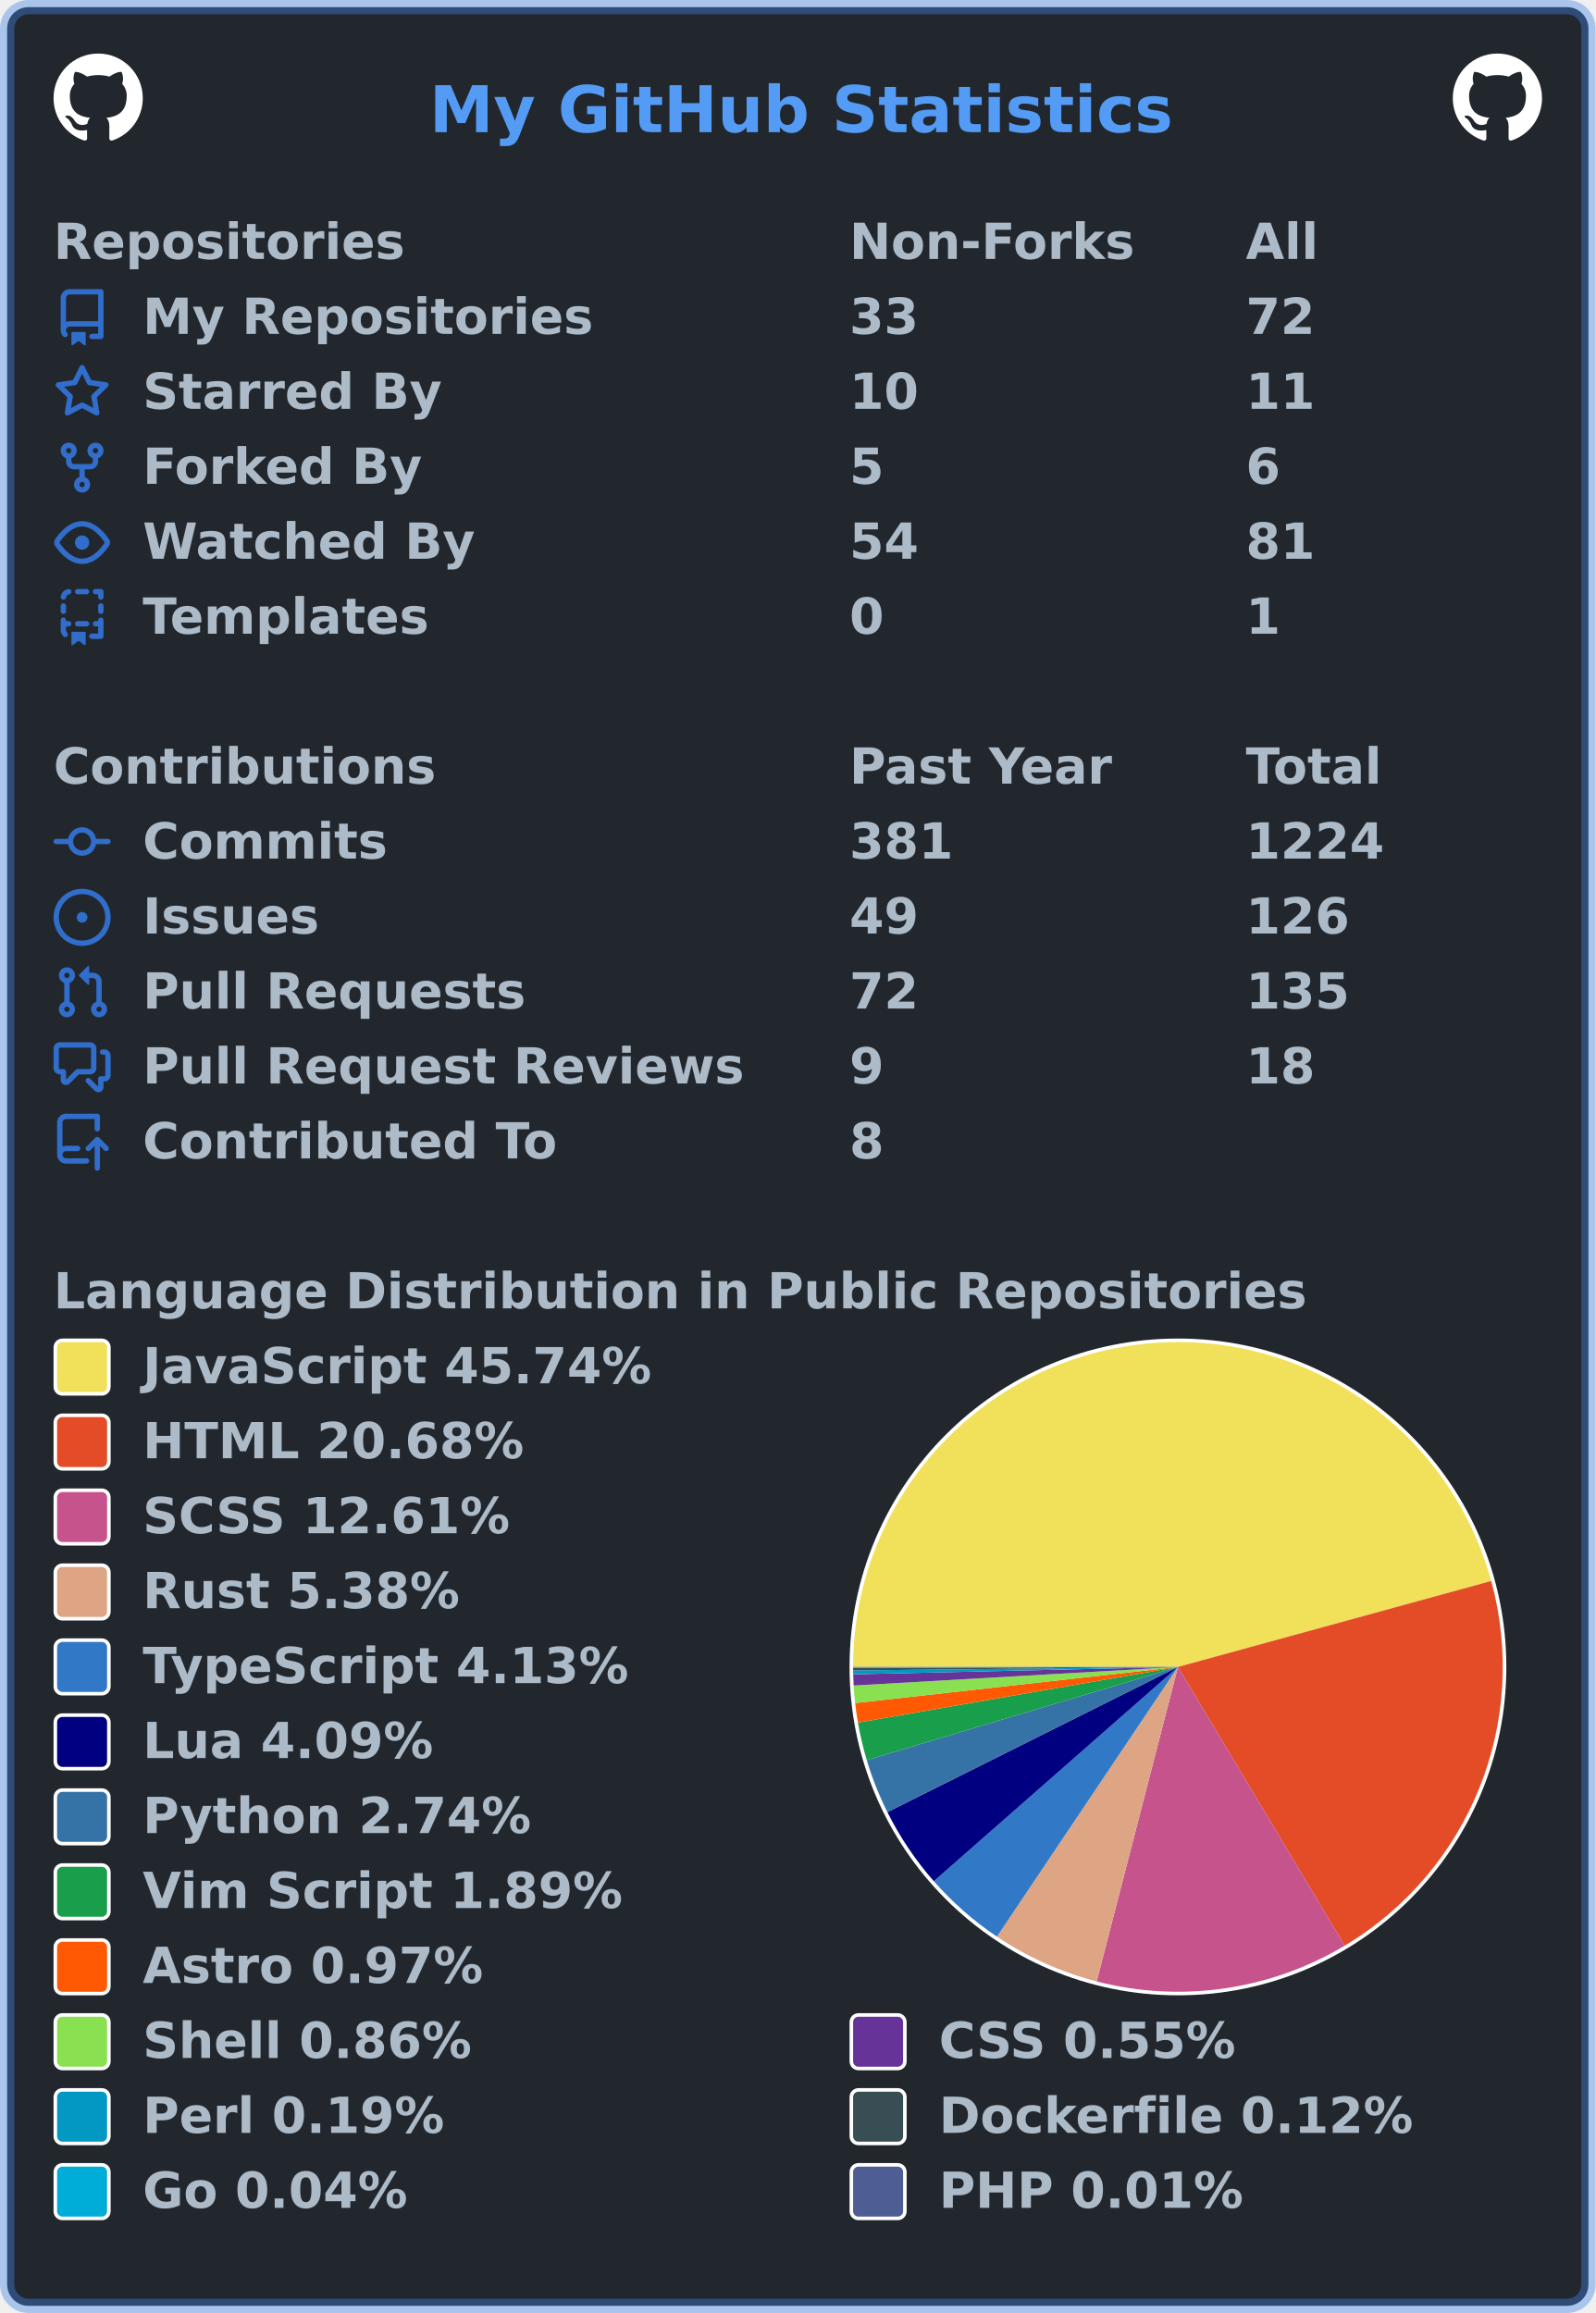
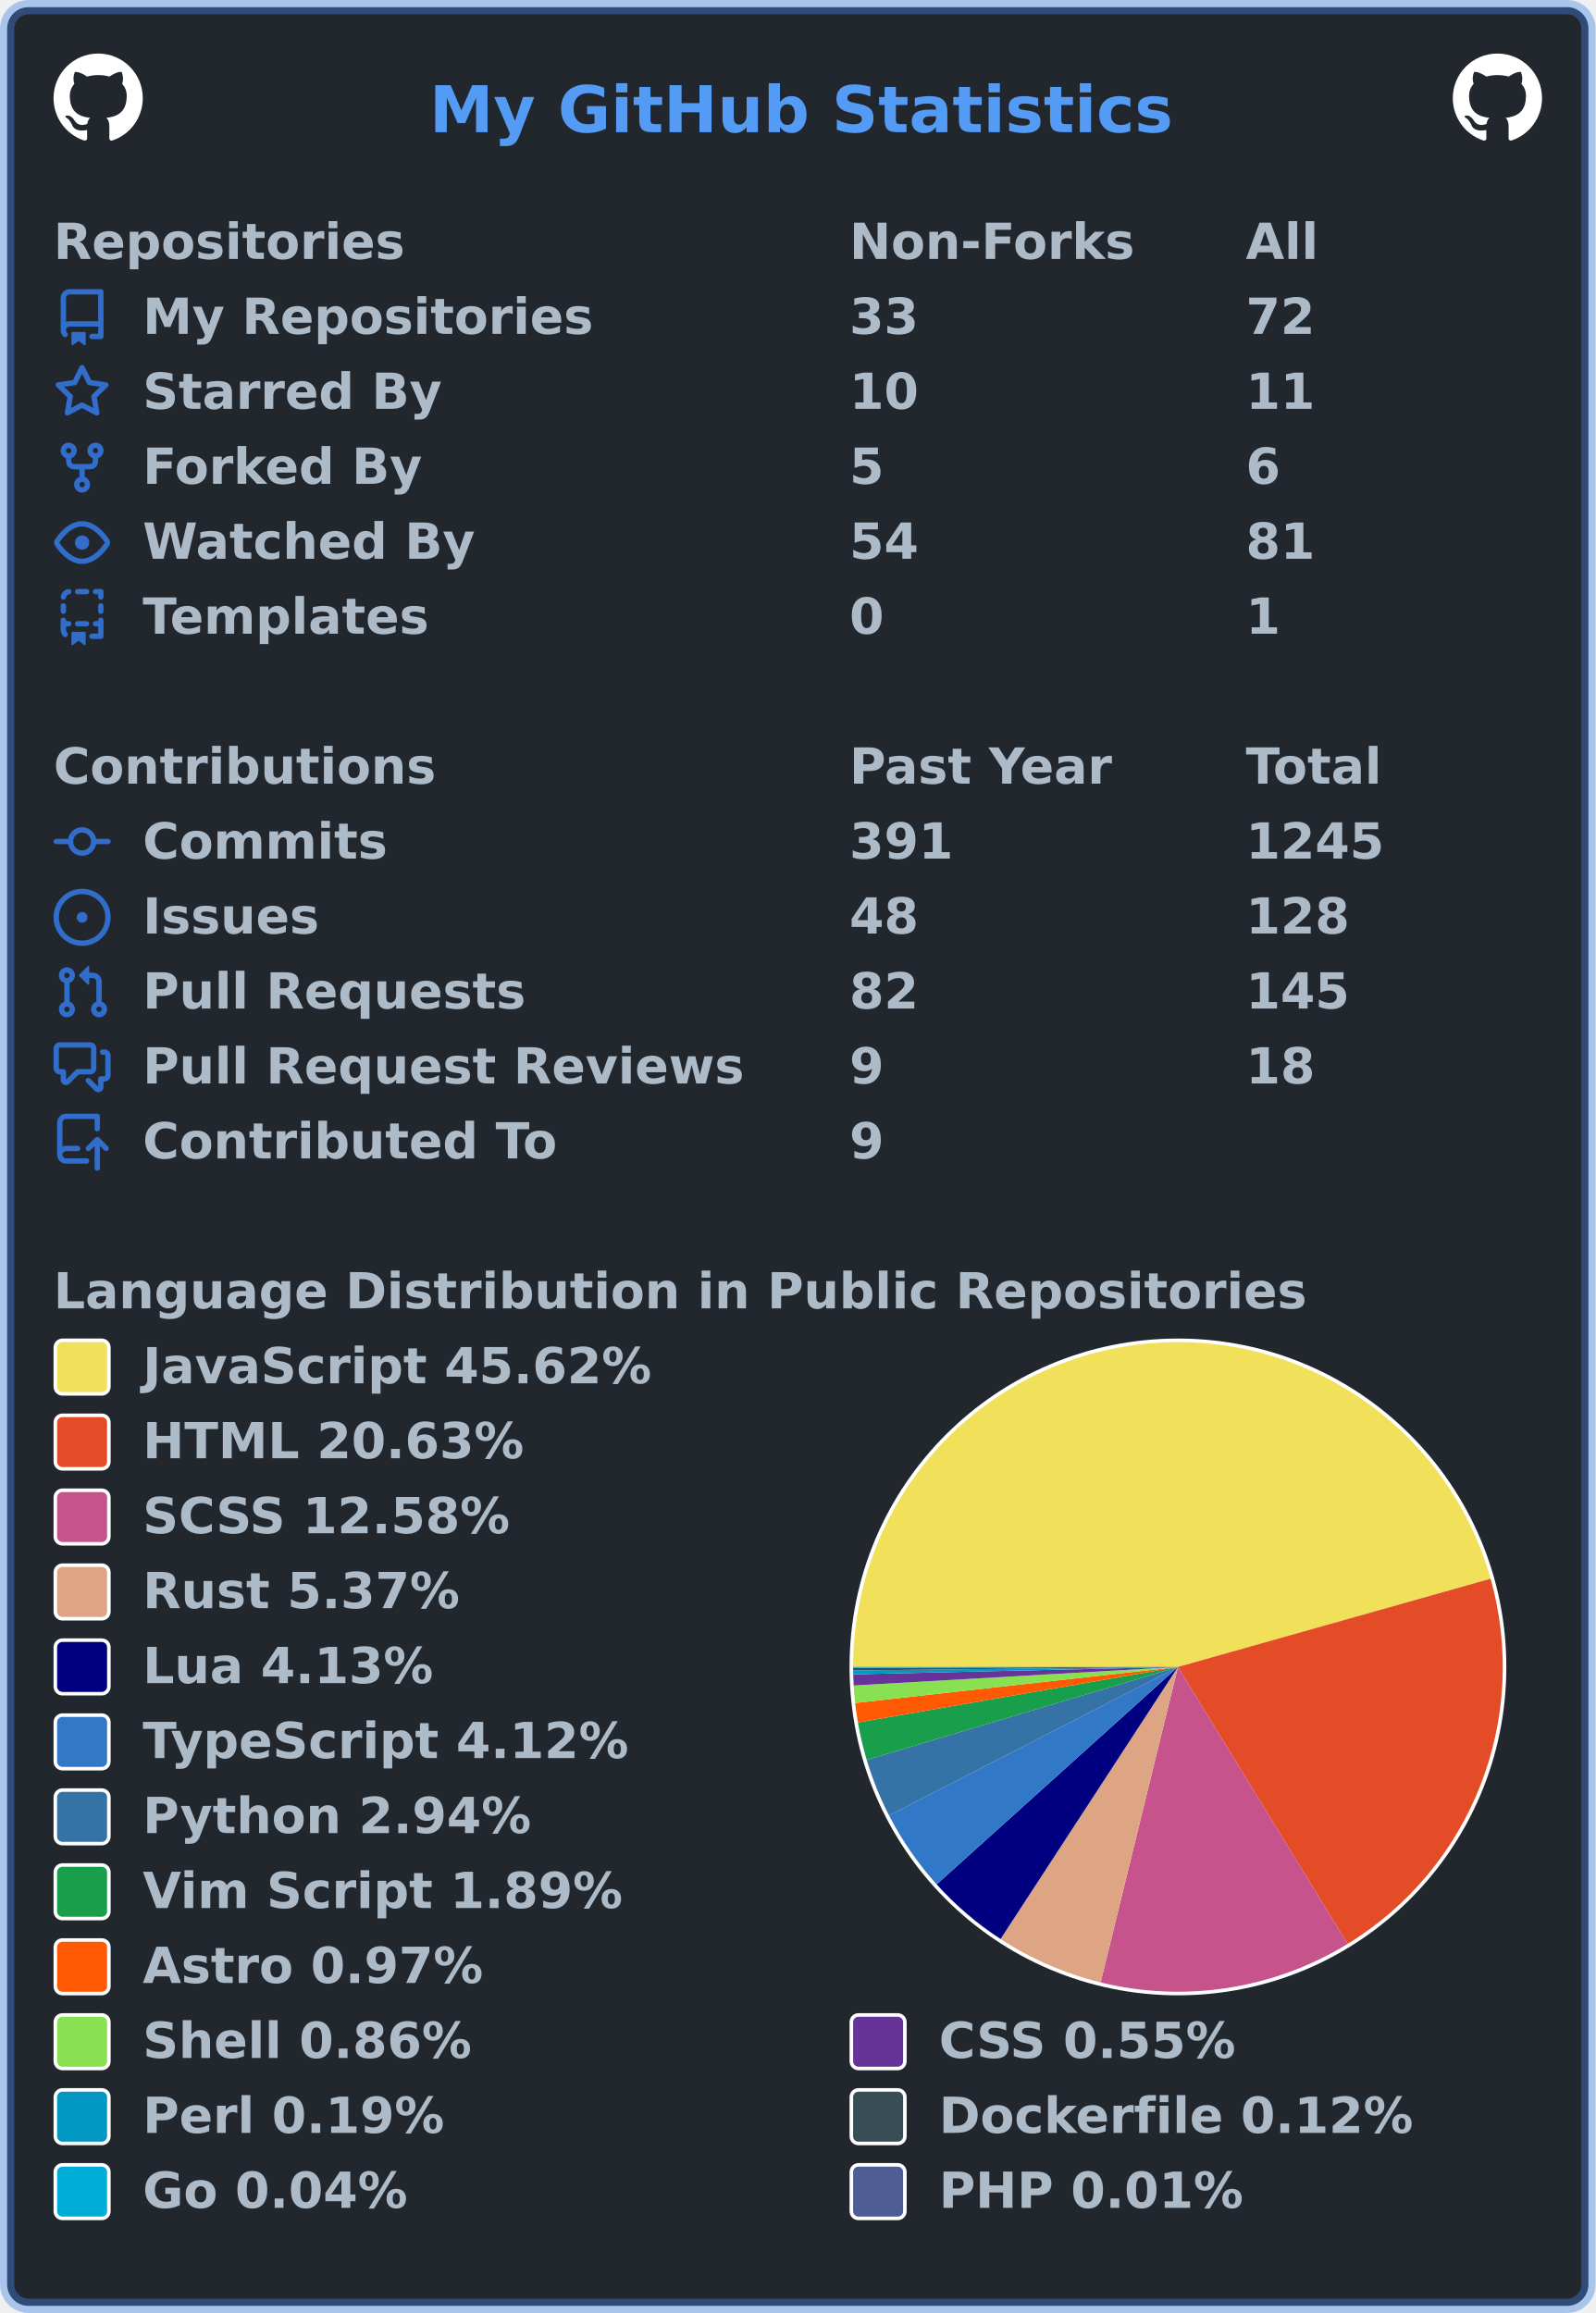
<svg xmlns="http://www.w3.org/2000/svg" width="447" height="648" viewBox="0 0 447 648" lang="en" xml:lang="en">
  <rect x="2" y="2" stroke-width="4" rx="6" width="443" height="644" stroke="rgba(65,132,228,0.4)" fill="#22272e" />
  <g font-weight="600" font-size="110pt" font-family="Verdana,Geneva,DejaVu Sans,sans-serif" text-rendering="geometricPrecision">
    <text x="978" y="301" lengthAdjust="spacingAndGlyphs" textLength="1671" transform="scale(0.123)" fill="#539bf5">My GitHub Statistics</text>
    <svg x="15" y="15" width="25" height="25" viewBox="0 0 16 16">
      <path fill="#ffffff" fill-rule="evenodd" d="M8 0C3.58 0 0 3.58 0 8c0 3.54 2.29 6.53 5.47 7.59.4.07.55-.17.55-.38 0-.19-.01-.82-.01-1.49-2.01.37-2.53-.49-2.69-.94-.09-.23-.48-.94-.82-1.13-.28-.15-.68-.52-.01-.53.63-.01 1.08.58 1.23.82.72 1.21 1.87.87 2.33.66.07-.52.28-.87.51-1.07-1.78-.2-3.64-.89-3.64-3.95 0-.87.31-1.59.82-2.15-.08-.2-.36-1.02.08-2.12 0 0 .67-.21 2.2.82.64-.18 1.32-.27 2-.27.68 0 1.36.09 2 .27 1.53-1.04 2.2-.82 2.2-.82.44 1.1.16 1.92.08 2.12.51.56.82 1.27.82 2.15 0 3.07-1.87 3.75-3.65 3.95.29.25.54.73.54 1.48 0 1.07-.01 1.93-.01 2.2 0 .21.15.46.55.38A8.013 8.013 0 0016 8c0-4.42-3.58-8-8-8z" />
    </svg>
    <svg x="407" y="15" width="25" height="25" viewBox="0 0 16 16">
      <path fill="#ffffff" fill-rule="evenodd" d="M8 0C3.58 0 0 3.58 0 8c0 3.54 2.29 6.53 5.47 7.59.4.07.55-.17.55-.38 0-.19-.01-.82-.01-1.49-2.01.37-2.53-.49-2.69-.94-.09-.23-.48-.94-.82-1.13-.28-.15-.68-.52-.01-.53.63-.01 1.08.58 1.23.82.72 1.21 1.87.87 2.33.66.07-.52.28-.87.51-1.07-1.78-.2-3.64-.89-3.64-3.95 0-.87.31-1.59.82-2.15-.08-.2-.36-1.02.08-2.12 0 0 .67-.21 2.2.82.64-.18 1.32-.27 2-.27.68 0 1.36.09 2 .27 1.53-1.04 2.2-.82 2.2-.82.44 1.1.16 1.92.08 2.12.51.56.82 1.27.82 2.15 0 3.07-1.87 3.75-3.65 3.95.29.25.54.73.54 1.48 0 1.07-.01 1.93-.01 2.2 0 .21.15.46.55.38A8.013 8.013 0 0016 8c0-4.42-3.58-8-8-8z" />
    </svg>
    <g transform="translate(0, 60)" fill="#adbac7">
      <g transform="translate(15, 0)">
        <g transform="scale(0.095)">
          <text x="0" y="132" textLength="1020" lengthAdjust="spacingAndGlyphs">Repositories</text>
          <text x="2347" y="132" textLength="832" lengthAdjust="spacingAndGlyphs">Non-Forks</text>
          <text x="3516" y="132" textLength="206" lengthAdjust="spacingAndGlyphs">All</text>
        </g>
      </g>
      <g transform="translate(15, 21)">
        <path fill="#316dca" fill-rule="evenodd" d="M2 2.5A2.5 2.5 0 014.5 0h8.75a.75.75 0 01.75.75v12.5a.75.75 0 01-.75.75h-2.5a.75.75 0 110-1.5h1.75v-2h-8a1 1 0 00-.714 1.7.75.75 0 01-1.072 1.05A2.495 2.495 0 012 11.5v-9zm10.5-1V9h-8c-.356 0-.694.074-1 .208V2.5a1 1 0 011-1h8zM5 12.25v3.25a.25.25 0 00.4.2l1.45-1.087a.25.25 0 01.3 0L8.6 15.7a.25.25 0 00.4-.2v-3.25a.25.25 0 00-.25-.25h-3.5a.25.25 0 00-.25.25z" />
        <g transform="scale(0.095)">
          <text lengthAdjust="spacingAndGlyphs" textLength="1312" x="263" y="132">My Repositories</text>
          <text lengthAdjust="spacingAndGlyphs" textLength="210" x="2347" y="132">33</text>
          <text lengthAdjust="spacingAndGlyphs" textLength="210" x="3516" y="132">72</text>
        </g>
      </g>
      <g transform="translate(15, 42)">
        <path fill="#316dca" fill-rule="evenodd" d="M8 .25a.75.75 0 01.673.418l1.882 3.815 4.21.612a.75.75 0 01.416 1.279l-3.046 2.97.719 4.192a.75.75 0 01-1.088.791L8 12.347l-3.766 1.98a.75.75 0 01-1.088-.79l.72-4.194L.818 6.374a.75.75 0 01.416-1.28l4.21-.611L7.327.668A.75.75 0 018 .25zm0 2.445L6.615 5.5a.75.75 0 01-.564.41l-3.097.45 2.24 2.184a.75.75 0 01.216.664l-.528 3.084 2.769-1.456a.75.75 0 01.698 0l2.77 1.456-.53-3.084a.75.75 0 01.216-.664l2.24-2.183-3.096-.45a.75.75 0 01-.564-.41L8 2.694v.001z" />
        <g transform="scale(0.095)">
          <text lengthAdjust="spacingAndGlyphs" textLength="874" x="263" y="132">Starred By</text>
          <text lengthAdjust="spacingAndGlyphs" textLength="210" x="2347" y="132">10</text>
          <text lengthAdjust="spacingAndGlyphs" textLength="210" x="3516" y="132">11</text>
        </g>
      </g>
      <g transform="translate(15, 63)">
        <path fill="#316dca" fill-rule="evenodd" d="M5 3.25a.75.75 0 11-1.5 0 .75.75 0 011.5 0zm0 2.122a2.25 2.25 0 10-1.5 0v.878A2.25 2.25 0 005.75 8.5h1.5v2.128a2.251 2.251 0 101.5 0V8.5h1.5a2.25 2.25 0 002.25-2.25v-.878a2.25 2.25 0 10-1.5 0v.878a.75.75 0 01-.75.75h-4.5A.75.75 0 015 6.25v-.878zm3.75 7.378a.75.75 0 11-1.5 0 .75.75 0 011.5 0zm3-8.75a.75.75 0 100-1.5.75.75 0 000 1.5z" />
        <g transform="scale(0.095)">
          <text lengthAdjust="spacingAndGlyphs" textLength="828" x="263" y="132">Forked By</text>
          <text lengthAdjust="spacingAndGlyphs" textLength="105" x="2347" y="132">5</text>
          <text lengthAdjust="spacingAndGlyphs" textLength="105" x="3516" y="132">6</text>
        </g>
      </g>
      <g transform="translate(15, 84)">
        <path fill="#316dca" fill-rule="evenodd" d="M1.679 7.932c.412-.621 1.242-1.75 2.366-2.717C5.175 4.242 6.527 3.5 8 3.5c1.473 0 2.824.742 3.955 1.715 1.124.967 1.954 2.096 2.366 2.717a.119.119 0 010 .136c-.412.621-1.242 1.75-2.366 2.717C10.825 11.758 9.473 12.5 8 12.5c-1.473 0-2.824-.742-3.955-1.715C2.92 9.818 2.09 8.69 1.679 8.068a.119.119 0 010-.136zM8 2c-1.981 0-3.67.992-4.933 2.078C1.797 5.169.88 6.423.43 7.1a1.619 1.619 0 000 1.798c.45.678 1.367 1.932 2.637 3.024C4.329 13.008 6.019 14 8 14c1.981 0 3.67-.992 4.933-2.078 1.27-1.091 2.187-2.345 2.637-3.023a1.619 1.619 0 000-1.798c-.45-.678-1.367-1.932-2.637-3.023C11.671 2.992 9.981 2 8 2zm0 8a2 2 0 100-4 2 2 0 000 4z" />
        <g transform="scale(0.095)">
          <text lengthAdjust="spacingAndGlyphs" textLength="993" x="263" y="132">Watched By</text>
          <text lengthAdjust="spacingAndGlyphs" textLength="210" x="2347" y="132">54</text>
          <text lengthAdjust="spacingAndGlyphs" textLength="210" x="3516" y="132">81</text>
        </g>
      </g>
      <g transform="translate(15, 105)">
        <path fill="#316dca" fill-rule="evenodd" d="M6 .75A.75.75 0 016.75 0h2.5a.75.75 0 010 1.5h-2.5A.75.75 0 016 .75zm5 0a.75.75 0 01.75-.75h1.5a.75.75 0 01.75.75v1.5a.75.75 0 01-1.5 0V1.5h-.75A.75.75 0 0111 .75zM4.992.662a.75.75 0 01-.636.848c-.436.063-.783.41-.846.846a.75.75 0 01-1.485-.212A2.501 2.501 0 014.144.025a.75.75 0 01.848.637zM2.75 4a.75.75 0 01.75.75v1.5a.75.75 0 01-1.5 0v-1.5A.75.75 0 012.75 4zm10.5 0a.75.75 0 01.75.75v1.5a.75.75 0 01-1.5 0v-1.5a.75.75 0 01.75-.75zM2.75 8a.75.75 0 01.75.75v.268A1.72 1.72 0 013.75 9h.5a.75.75 0 010 1.5h-.5a.25.25 0 00-.25.25v.75c0 .28.114.532.3.714a.75.75 0 01-1.05 1.072A2.495 2.495 0 012 11.5V8.75A.75.75 0 012.75 8zm10.5 0a.75.75 0 01.75.75v4.5a.75.75 0 01-.75.75h-2.5a.75.75 0 010-1.5h1.75v-2h-.75a.75.75 0 010-1.5h.75v-.25a.75.75 0 01.75-.75zM6 9.75A.75.75 0 016.75 9h2.5a.75.75 0 010 1.5h-2.5A.75.75 0 016 9.75zm-1 2.5v3.25a.25.25 0 00.4.2l1.45-1.087a.25.25 0 01.3 0L8.6 15.7a.25.25 0 00.4-.2v-3.25a.25.25 0 00-.25-.25h-3.5a.25.25 0 00-.25.25z" />
        <g transform="scale(0.095)">
          <text lengthAdjust="spacingAndGlyphs" textLength="868" x="263" y="132">Templates</text>
          <text lengthAdjust="spacingAndGlyphs" textLength="105" x="2347" y="132">0</text>
          <text lengthAdjust="spacingAndGlyphs" textLength="105" x="3516" y="132">1</text>
        </g>
      </g>
    </g>
    <g transform="translate(0, 207)" fill="#adbac7">
      <g transform="translate(15, 0)">
        <g transform="scale(0.095)">
          <text x="0" y="132" textLength="1112" lengthAdjust="spacingAndGlyphs">Contributions</text>
          <text x="2347" y="132" textLength="774" lengthAdjust="spacingAndGlyphs">Past Year</text>
          <text x="3516" y="132" textLength="414" lengthAdjust="spacingAndGlyphs">Total</text>
        </g>
      </g>
      <g transform="translate(15, 21)">
        <path fill="#316dca" fill-rule="evenodd" d="M10.5 7.75a2.5 2.5 0 11-5 0 2.5 2.5 0 015 0zm1.43.75a4.002 4.002 0 01-7.86 0H.75a.75.75 0 110-1.5h3.32a4.001 4.001 0 017.86 0h3.32a.75.75 0 110 1.5h-3.32z" />
        <g transform="scale(0.095)">
          <text lengthAdjust="spacingAndGlyphs" textLength="734" x="263" y="132">Commits</text>
-           <text lengthAdjust="spacingAndGlyphs" textLength="315" x="2347" y="132">381</text>
-           <text lengthAdjust="spacingAndGlyphs" textLength="420" x="3516" y="132">1224</text>
+           <text lengthAdjust="spacingAndGlyphs" textLength="315" x="2347" y="132">391</text>
+           <text lengthAdjust="spacingAndGlyphs" textLength="420" x="3516" y="132">1245</text>
        </g>
      </g>
      <g transform="translate(15, 42)">
        <path fill="#316dca" d="M8 9.5a1.5 1.5 0 100-3 1.5 1.5 0 000 3z" />
        <path fill="#316dca" fill-rule="evenodd" d="M8 0a8 8 0 100 16A8 8 0 008 0zM1.5 8a6.5 6.5 0 1113 0 6.5 6.5 0 01-13 0z" />
        <g transform="scale(0.095)">
          <text lengthAdjust="spacingAndGlyphs" textLength="512" x="263" y="132">Issues</text>
-           <text lengthAdjust="spacingAndGlyphs" textLength="210" x="2347" y="132">49</text>
-           <text lengthAdjust="spacingAndGlyphs" textLength="315" x="3516" y="132">126</text>
+           <text lengthAdjust="spacingAndGlyphs" textLength="210" x="2347" y="132">48</text>
+           <text lengthAdjust="spacingAndGlyphs" textLength="315" x="3516" y="132">128</text>
        </g>
      </g>
      <g transform="translate(15, 63)">
        <path fill="#316dca" fill-rule="evenodd" d="M7.177 3.073L9.573.677A.25.25 0 0110 .854v4.792a.25.25 0 01-.427.177L7.177 3.427a.25.25 0 010-.354zM3.75 2.5a.75.75 0 100 1.5.75.75 0 000-1.5zm-2.25.75a2.25 2.25 0 113 2.122v5.256a2.251 2.251 0 11-1.5 0V5.372A2.25 2.25 0 011.5 3.25zM11 2.5h-1V4h1a1 1 0 011 1v5.628a2.251 2.251 0 101.5 0V5A2.5 2.5 0 0011 2.5zm1 10.25a.75.75 0 111.5 0 .75.75 0 01-1.5 0zM3.75 12a.75.75 0 100 1.5.75.75 0 000-1.5z" />
        <g transform="scale(0.095)">
          <text lengthAdjust="spacingAndGlyphs" textLength="1113" x="263" y="132">Pull Requests</text>
-           <text lengthAdjust="spacingAndGlyphs" textLength="210" x="2347" y="132">72</text>
-           <text lengthAdjust="spacingAndGlyphs" textLength="315" x="3516" y="132">135</text>
+           <text lengthAdjust="spacingAndGlyphs" textLength="210" x="2347" y="132">82</text>
+           <text lengthAdjust="spacingAndGlyphs" textLength="315" x="3516" y="132">145</text>
        </g>
      </g>
      <g transform="translate(15, 84)">
        <path fill="#316dca" fill-rule="evenodd" d="M1.5 2.75a.25.25 0 01.25-.25h8.5a.25.25 0 01.25.25v5.5a.25.25 0 01-.25.25h-3.5a.75.75 0 00-.53.22L3.5 11.44V9.25a.75.75 0 00-.75-.75h-1a.25.25 0 01-.25-.25v-5.5zM1.75 1A1.75 1.75 0 000 2.75v5.5C0 9.216.784 10 1.75 10H2v1.543a1.457 1.457 0 002.487 1.03L7.061 10h3.189A1.75 1.75 0 0012 8.25v-5.5A1.75 1.75 0 0010.25 1h-8.5zM14.5 4.75a.25.25 0 00-.25-.25h-.5a.75.75 0 110-1.5h.5c.966 0 1.75.784 1.75 1.75v5.5A1.75 1.75 0 0114.25 12H14v1.543a1.457 1.457 0 01-2.487 1.03L9.22 12.28a.75.75 0 111.06-1.06l2.22 2.22v-2.19a.75.75 0 01.75-.75h1a.25.25 0 00.25-.25v-5.5z" />
        <g transform="scale(0.095)">
          <text lengthAdjust="spacingAndGlyphs" textLength="1762" x="263" y="132">Pull Request Reviews</text>
          <text lengthAdjust="spacingAndGlyphs" textLength="105" x="2347" y="132">9</text>
          <text lengthAdjust="spacingAndGlyphs" textLength="210" x="3516" y="132">18</text>
        </g>
      </g>
      <g transform="translate(15, 105)">
        <path fill="#316dca" fill-rule="evenodd" d="M1 2.5A2.5 2.5 0 013.5 0h8.75a.75.75 0 01.75.75v3.5a.75.75 0 01-1.5 0V1.5h-8a1 1 0 00-1 1v6.708A2.492 2.492 0 013.5 9h3.25a.75.75 0 010 1.5H3.5a1 1 0 100 2h5.75a.75.75 0 010 1.5H3.5A2.5 2.5 0 011 11.5v-9zm13.23 7.79a.75.75 0 001.06-1.06l-2.505-2.505a.75.75 0 00-1.06 0L9.22 9.229a.75.75 0 001.06 1.061l1.225-1.224v6.184a.75.75 0 001.5 0V9.066l1.224 1.224z" />
        <g transform="scale(0.095)">
          <text lengthAdjust="spacingAndGlyphs" textLength="1234" x="263" y="132">Contributed To</text>
-           <text lengthAdjust="spacingAndGlyphs" textLength="105" x="2347" y="132">8</text>
+           <text lengthAdjust="spacingAndGlyphs" textLength="105" x="2347" y="132">9</text>
        </g>
      </g>
    </g>
    <g transform="translate(0, 354)" fill="#adbac7">
      <g transform="translate(15, 0)">
        <g transform="scale(0.095)">
          <text x="0" y="132" textLength="3652" lengthAdjust="spacingAndGlyphs">Language Distribution in Public Repositories</text>
        </g>
      </g>
      <g transform="translate(238, 21)">
        <circle cx="92" cy="92" r="92" fill="#ffffff" />
      </g>
      <g transform="translate(239, 22)">
        <g>
-           <path fill-rule="evenodd" fill="#f1e05a" d="M 0.0,91 A 91 91 0 0 1 178.757 66.922 L 91,91 Z" />
-           <path fill-rule="evenodd" fill="#e34c26" d="M 178.757,66.922 A 91 91 0 0 1 137.73 169.085 L 91,91 Z" />
-           <path fill-rule="evenodd" fill="#c6538c" d="M 137.73,169.085 A 91 91 0 0 1 68.232 179.106 L 91,91 Z" />
-           <path fill-rule="evenodd" fill="#dea584" d="M 68.232,179.106 A 91 91 0 0 1 40.288 166.56 L 91,91 Z" />
-           <path fill-rule="evenodd" fill="#3178c6" d="M 40.288,166.56 A 91 91 0 0 1 22.607 151.029 L 91,91 Z" />
-           <path fill-rule="evenodd" fill="#000080" d="M 22.607,151.029 A 91 91 0 0 1 9.598 131.678 L 91,91 Z" />
-           <path fill-rule="evenodd" fill="#3572A5" d="M 9.598,131.678 A 91 91 0 0 1 3.828 117.117 L 91,91 Z" />
-           <path fill-rule="evenodd" fill="#199f4b" d="M 3.828,117.117 A 91 91 0 0 1 1.347 106.601 L 91,91 Z" />
-           <path fill-rule="evenodd" fill="#ff5a03" d="M 1.347,106.601 A 91 91 0 0 1 0.565 101.123 L 91,91 Z" />
-           <path fill-rule="evenodd" fill="#89e051" d="M 0.565,101.123 A 91 91 0 0 1 0.149 96.211 L 91,91 Z" />
-           <path fill-rule="evenodd" fill="#663399" d="M 0.149,96.211 A 91 91 0 0 1 0.024 93.074 L 91,91 Z" />
-           <path fill-rule="evenodd" fill="#0298c3" d="M 0.024,93.074 A 91 91 0 0 1 0.005 91.982 L 91,91 Z" />
-           <path fill-rule="evenodd" fill="#384d54" d="M 0.005,91.982 A 91 91 0 0 1 0 91.272 L 91,91 Z" />
-           <path fill-rule="evenodd" fill="#00ADD8" d="M 0,91.272 A 91 91 0 0 1 2.410963156762591e-05 91.066 L 91,91 Z" />
-           <path fill-rule="evenodd" fill="#4F5D95" d="M 2.410963156762591e-05,91.066 A 91 91 0 0 1 0.0 91 L 91,91 Z" />
+           <path fill-rule="evenodd" fill="#f1e05a" d="M 0.0,91 A 91 91 0 0 1 178.58 66.287 L 91,91 Z" />
+           <path fill-rule="evenodd" fill="#e34c26" d="M 178.58,66.287 A 91 91 0 0 1 138.548 168.59 L 91,91 Z" />
+           <path fill-rule="evenodd" fill="#c6538c" d="M 138.548,168.59 A 91 91 0 0 1 69.336 179.384 L 91,91 Z" />
+           <path fill-rule="evenodd" fill="#dea584" d="M 69.336,179.384 A 91 91 0 0 1 41.302 167.231 L 91,91 Z" />
+           <path fill-rule="evenodd" fill="#000080" d="M 41.302,167.231 A 91 91 0 0 1 23.405 151.925 L 91,91 Z" />
+           <path fill-rule="evenodd" fill="#3178c6" d="M 23.405,151.925 A 91 91 0 0 1 10.069 132.607 L 91,91 Z" />
+           <path fill-rule="evenodd" fill="#3572A5" d="M 10.069,132.607 A 91 91 0 0 1 3.809 117.053 L 91,91 Z" />
+           <path fill-rule="evenodd" fill="#199f4b" d="M 3.809,117.053 A 91 91 0 0 1 1.341 106.562 L 91,91 Z" />
+           <path fill-rule="evenodd" fill="#ff5a03" d="M 1.341,106.562 A 91 91 0 0 1 0.562 101.098 L 91,91 Z" />
+           <path fill-rule="evenodd" fill="#89e051" d="M 0.562,101.098 A 91 91 0 0 1 0.149 96.198 L 91,91 Z" />
+           <path fill-rule="evenodd" fill="#663399" d="M 0.149,96.198 A 91 91 0 0 1 0.024 93.069 L 91,91 Z" />
+           <path fill-rule="evenodd" fill="#0298c3" d="M 0.024,93.069 A 91 91 0 0 1 0.005 91.979 L 91,91 Z" />
+           <path fill-rule="evenodd" fill="#384d54" d="M 0.005,91.979 A 91 91 0 0 1 0 91.272 L 91,91 Z" />
+           <path fill-rule="evenodd" fill="#00ADD8" d="M 0,91.272 A 91 91 0 0 1 2.3988321899537368e-05 91.066 L 91,91 Z" />
+           <path fill-rule="evenodd" fill="#4F5D95" d="M 2.3988321899537368e-05,91.066 A 91 91 0 0 1 0.0 91 L 91,91 Z" />
          <animateTransform attributeName="transform" attributeType="XML" type="rotate" from="0 91 91" to="360 91 91" dur="10s" repeatCount="indefinite" />
        </g>
      </g>
      <g transform="translate(15, 21)">
        <rect x="0.5" y="0.5" rx="2" width="15" height="15" fill="#f1e05a" stroke-width="1" stroke="#ffffff" />
-         <text transform="scale(0.095)" x="263" y="132" textLength="1516" lengthAdjust="spacingAndGlyphs">JavaScript 45.74%</text>
+         <text transform="scale(0.095)" x="263" y="132" textLength="1516" lengthAdjust="spacingAndGlyphs">JavaScript 45.62%</text>
      </g>
      <g transform="translate(15, 42)">
        <rect x="0.5" y="0.5" rx="2" width="15" height="15" fill="#e34c26" stroke-width="1" stroke="#ffffff" />
-         <text transform="scale(0.095)" x="263" y="132" textLength="1142" lengthAdjust="spacingAndGlyphs">HTML 20.68%</text>
+         <text transform="scale(0.095)" x="263" y="132" textLength="1142" lengthAdjust="spacingAndGlyphs">HTML 20.63%</text>
      </g>
      <g transform="translate(15, 63)">
        <rect x="0.5" y="0.5" rx="2" width="15" height="15" fill="#c6538c" stroke-width="1" stroke="#ffffff" />
-         <text transform="scale(0.095)" x="263" y="132" textLength="1113" lengthAdjust="spacingAndGlyphs">SCSS 12.61%</text>
+         <text transform="scale(0.095)" x="263" y="132" textLength="1113" lengthAdjust="spacingAndGlyphs">SCSS 12.58%</text>
      </g>
      <g transform="translate(15, 84)">
        <rect x="0.5" y="0.5" rx="2" width="15" height="15" fill="#dea584" stroke-width="1" stroke="#ffffff" />
-         <text transform="scale(0.095)" x="263" y="132" textLength="946" lengthAdjust="spacingAndGlyphs">Rust 5.38%</text>
+         <text transform="scale(0.095)" x="263" y="132" textLength="946" lengthAdjust="spacingAndGlyphs">Rust 5.37%</text>
      </g>
      <g transform="translate(15, 105)">
-         <rect x="0.5" y="0.5" rx="2" width="15" height="15" fill="#3178c6" stroke-width="1" stroke="#ffffff" />
-         <text transform="scale(0.095)" x="263" y="132" textLength="1462" lengthAdjust="spacingAndGlyphs">TypeScript 4.13%</text>
+         <rect x="0.5" y="0.5" rx="2" width="15" height="15" fill="#000080" stroke-width="1" stroke="#ffffff" />
+         <text transform="scale(0.095)" x="263" y="132" textLength="874" lengthAdjust="spacingAndGlyphs">Lua 4.13%</text>
      </g>
      <g transform="translate(15, 126)">
-         <rect x="0.5" y="0.5" rx="2" width="15" height="15" fill="#000080" stroke-width="1" stroke="#ffffff" />
-         <text transform="scale(0.095)" x="263" y="132" textLength="874" lengthAdjust="spacingAndGlyphs">Lua 4.09%</text>
+         <rect x="0.5" y="0.5" rx="2" width="15" height="15" fill="#3178c6" stroke-width="1" stroke="#ffffff" />
+         <text transform="scale(0.095)" x="263" y="132" textLength="1462" lengthAdjust="spacingAndGlyphs">TypeScript 4.12%</text>
      </g>
      <g transform="translate(15, 147)">
        <rect x="0.5" y="0.5" rx="2" width="15" height="15" fill="#3572A5" stroke-width="1" stroke="#ffffff" />
-         <text transform="scale(0.095)" x="263" y="132" textLength="1149" lengthAdjust="spacingAndGlyphs">Python 2.74%</text>
+         <text transform="scale(0.095)" x="263" y="132" textLength="1149" lengthAdjust="spacingAndGlyphs">Python 2.94%</text>
      </g>
      <g transform="translate(15, 168)">
        <rect x="0.5" y="0.5" rx="2" width="15" height="15" fill="#199f4b" stroke-width="1" stroke="#ffffff" />
        <text transform="scale(0.095)" x="263" y="132" textLength="1428" lengthAdjust="spacingAndGlyphs">Vim Script 1.89%</text>
      </g>
      <g transform="translate(15, 189)">
        <rect x="0.5" y="0.5" rx="2" width="15" height="15" fill="#ff5a03" stroke-width="1" stroke="#ffffff" />
        <text transform="scale(0.095)" x="263" y="132" textLength="1008" lengthAdjust="spacingAndGlyphs">Astro 0.97%</text>
      </g>
      <g transform="translate(15, 210)">
        <rect x="0.5" y="0.5" rx="2" width="15" height="15" fill="#89e051" stroke-width="1" stroke="#ffffff" />
        <text transform="scale(0.095)" x="263" y="132" textLength="982" lengthAdjust="spacingAndGlyphs">Shell 0.86%</text>
        <rect x="223.5" y="0.5" rx="2" width="15" height="15" fill="#663399" stroke-width="1" stroke="#ffffff" />
        <text transform="scale(0.095)" x="2611" y="132" textLength="903" lengthAdjust="spacingAndGlyphs">CSS 0.55%</text>
      </g>
      <g transform="translate(15, 231)">
        <rect x="0.5" y="0.5" rx="2" width="15" height="15" fill="#0298c3" stroke-width="1" stroke="#ffffff" />
        <text transform="scale(0.095)" x="263" y="132" textLength="892" lengthAdjust="spacingAndGlyphs">Perl 0.19%</text>
        <rect x="223.5" y="0.5" rx="2" width="15" height="15" fill="#384d54" stroke-width="1" stroke="#ffffff" />
        <text transform="scale(0.095)" x="2611" y="132" textLength="1414" lengthAdjust="spacingAndGlyphs">Dockerfile 0.12%</text>
      </g>
      <g transform="translate(15, 252)">
        <rect x="0.5" y="0.5" rx="2" width="15" height="15" fill="#00ADD8" stroke-width="1" stroke="#ffffff" />
        <text transform="scale(0.095)" x="263" y="132" textLength="806" lengthAdjust="spacingAndGlyphs">Go 0.04%</text>
        <rect x="223.5" y="0.5" rx="2" width="15" height="15" fill="#4F5D95" stroke-width="1" stroke="#ffffff" />
        <text transform="scale(0.095)" x="2611" y="132" textLength="900" lengthAdjust="spacingAndGlyphs">PHP 0.01%</text>
      </g>
    </g>
  </g>
</svg>
